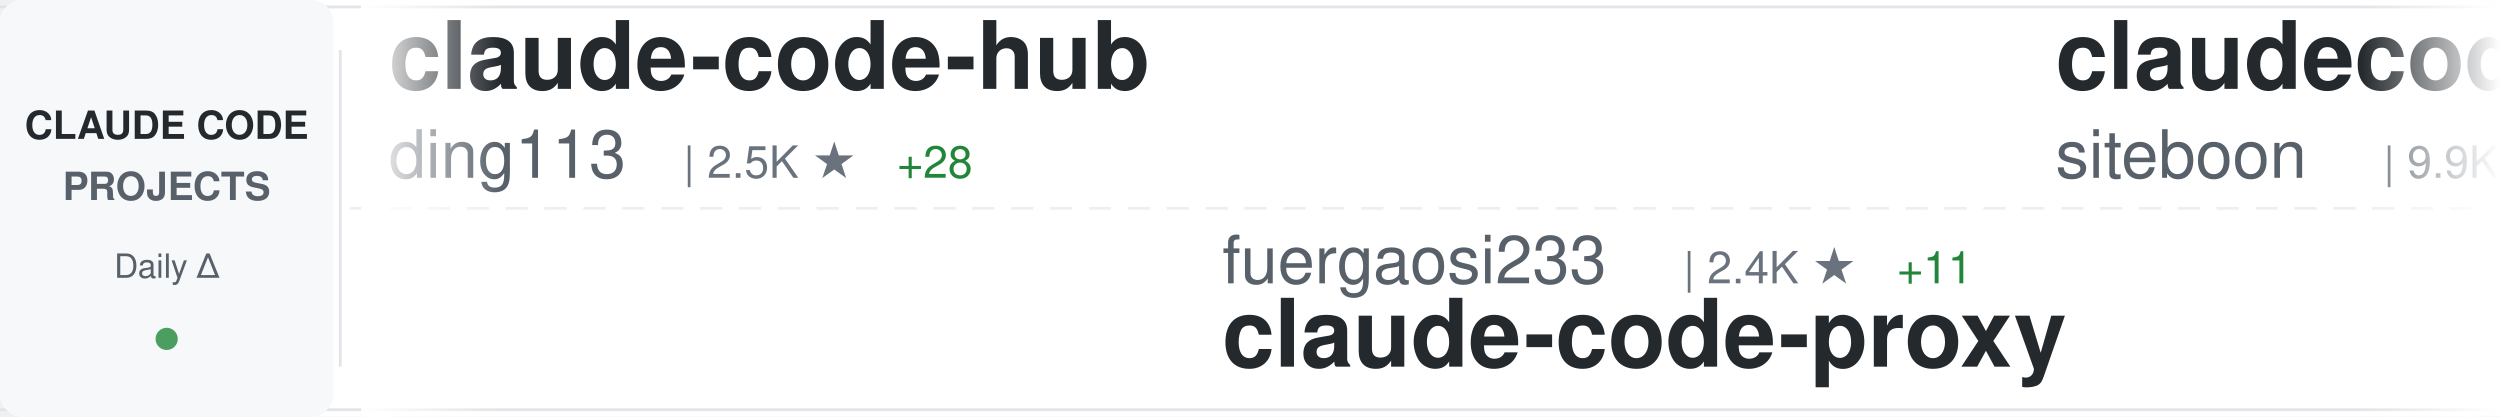
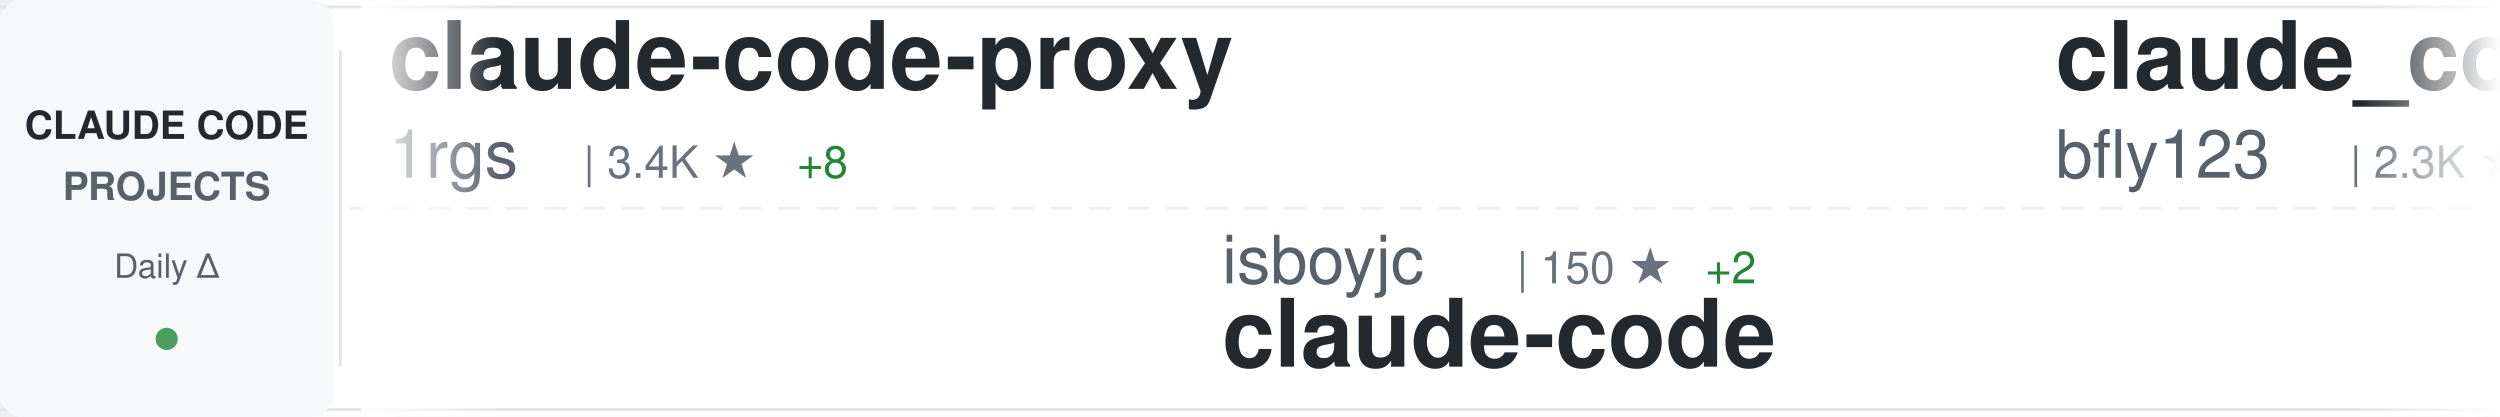
<svg xmlns="http://www.w3.org/2000/svg" width="900" height="150">
  <defs>
    <linearGradient id="awesomeLeftFade" x1="0%" y1="0%" x2="100%" y2="0%">
      <stop offset="0%" style="stop-color:#ffffff;stop-opacity:1" />
      <stop offset="100%" style="stop-color:#ffffff;stop-opacity:0" />
    </linearGradient>
    <linearGradient id="awesomeRightFade" x1="0%" y1="0%" x2="100%" y2="0%">
      <stop offset="0%" style="stop-color:#ffffff;stop-opacity:0" />
      <stop offset="100%" style="stop-color:#ffffff;stop-opacity:1" />
    </linearGradient>
  </defs>
  <rect width="900" height="150" fill="#ffffff" rx="8" />
  <rect x="0" y="2" width="900" height="1" fill="#e1e4e8" />
  <rect x="0" y="147" width="900" height="1" fill="#e1e4e8" />
  <line x1="0" y1="75" x2="900" y2="75" stroke="#e1e4e8" stroke-width="1" stroke-dasharray="8 6" opacity="0.6" />
  <rect x="0" y="0" width="120" height="150" fill="#f6f8fa" rx="8" />
  <text x="60" y="50" font-family="-apple-system, BlinkMacSystemFont, 'Segoe UI', Helvetica, Arial, sans-serif" font-size="14" font-weight="600" fill="#24292e" text-anchor="middle">CLAUDE CODE</text>
  <text x="60" y="72" font-family="-apple-system, BlinkMacSystemFont, 'Segoe UI', Helvetica, Arial, sans-serif" font-size="14" font-weight="600" fill="#586069" text-anchor="middle">PROJECTS</text>
  <text x="60" y="100" font-family="-apple-system, BlinkMacSystemFont, 'Segoe UI', Helvetica, Arial, sans-serif" font-size="12" font-weight="500" fill="#586069" text-anchor="middle">Daily Δ</text>
  <circle cx="60" cy="122" r="4" fill="#22863a" opacity="0.8" />
  <rect x="122" y="18" width="1" height="114" fill="#e1e4e8" />
  <clipPath id="awesomeTickerClip">
    <rect x="130" y="0" width="770" height="150" />
  </clipPath>
  <g clip-path="url(#awesomeTickerClip)">
    <g id="awesomeTickerItems">
      <animateTransform attributeName="transform" attributeType="XML" type="translate" from="0 0" to="-3000 0" dur="54s" repeatCount="indefinite" />
      <g transform="translate(0, 0)">
-         <text x="140" y="32" font-family="-apple-system, BlinkMacSystemFont, 'Segoe UI', Helvetica, Arial, sans-serif" font-size="34" font-weight="600" fill="#24292e">claude-code-hub</text>
-         <text x="140" y="64" font-family="-apple-system, BlinkMacSystemFont, 'Segoe UI', Helvetica, Arial, sans-serif" font-size="24" font-weight="400" fill="#586069">ding113</text>
-         <text x="246" y="64" font-family="-apple-system, BlinkMacSystemFont, 'Segoe UI', Helvetica, Arial, sans-serif" font-size="16" font-weight="500" fill="#6a737d">| 2.5K ★</text>
-         <text x="323" y="64" font-family="-apple-system, BlinkMacSystemFont, 'Segoe UI', Helvetica, Arial, sans-serif" font-size="16" font-weight="500" fill="#22863a"> +28</text>
+         <text x="140" y="32" font-family="-apple-system, BlinkMacSystemFont, 'Segoe UI', Helvetica, Arial, sans-serif" font-size="34" font-weight="600" fill="#24292e">claude-code-proxy</text>
+         <text x="140" y="64" font-family="-apple-system, BlinkMacSystemFont, 'Segoe UI', Helvetica, Arial, sans-serif" font-size="24" font-weight="400" fill="#586069">1rgs</text>
+         <text x="210" y="64" font-family="-apple-system, BlinkMacSystemFont, 'Segoe UI', Helvetica, Arial, sans-serif" font-size="16" font-weight="500" fill="#6a737d">| 3.4K ★</text>
+         <text x="287" y="64" font-family="-apple-system, BlinkMacSystemFont, 'Segoe UI', Helvetica, Arial, sans-serif" font-size="16" font-weight="500" fill="#22863a"> +8</text>
      </g>
      <g transform="translate(300, 0)">
-         <text x="140" y="102" font-family="-apple-system, BlinkMacSystemFont, 'Segoe UI', Helvetica, Arial, sans-serif" font-size="24" font-weight="400" fill="#586069">fuergaosi233</text>
-         <text x="306" y="102" font-family="-apple-system, BlinkMacSystemFont, 'Segoe UI', Helvetica, Arial, sans-serif" font-size="16" font-weight="500" fill="#6a737d">| 2.4K ★</text>
-         <text x="383" y="102" font-family="-apple-system, BlinkMacSystemFont, 'Segoe UI', Helvetica, Arial, sans-serif" font-size="16" font-weight="500" fill="#22863a"> +11</text>
-         <text x="140" y="132" font-family="-apple-system, BlinkMacSystemFont, 'Segoe UI', Helvetica, Arial, sans-serif" font-size="34" font-weight="600" fill="#24292e">claude-code-proxy</text>
+         <text x="140" y="102" font-family="-apple-system, BlinkMacSystemFont, 'Segoe UI', Helvetica, Arial, sans-serif" font-size="24" font-weight="400" fill="#586069">isboyjc</text>
+         <text x="246" y="102" font-family="-apple-system, BlinkMacSystemFont, 'Segoe UI', Helvetica, Arial, sans-serif" font-size="16" font-weight="500" fill="#6a737d">| 150 ★</text>
+         <text x="314" y="102" font-family="-apple-system, BlinkMacSystemFont, 'Segoe UI', Helvetica, Arial, sans-serif" font-size="16" font-weight="500" fill="#22863a"> +2</text>
+         <text x="140" y="132" font-family="-apple-system, BlinkMacSystemFont, 'Segoe UI', Helvetica, Arial, sans-serif" font-size="34" font-weight="600" fill="#24292e">claude-code</text>
      </g>
      <g transform="translate(600, 0)">
-         <text x="140" y="32" font-family="-apple-system, BlinkMacSystemFont, 'Segoe UI', Helvetica, Arial, sans-serif" font-size="34" font-weight="600" fill="#24292e">claudecodeui</text>
-         <text x="140" y="64" font-family="-apple-system, BlinkMacSystemFont, 'Segoe UI', Helvetica, Arial, sans-serif" font-size="24" font-weight="400" fill="#586069">siteboon</text>
-         <text x="258" y="64" font-family="-apple-system, BlinkMacSystemFont, 'Segoe UI', Helvetica, Arial, sans-serif" font-size="16" font-weight="500" fill="#6a737d">| 9.9K ★</text>
-         <text x="335" y="64" font-family="-apple-system, BlinkMacSystemFont, 'Segoe UI', Helvetica, Arial, sans-serif" font-size="16" font-weight="500" fill="#22863a"> +45</text>
-       </g>
-       <g transform="translate(900, 0)">
-         <text x="140" y="102" font-family="-apple-system, BlinkMacSystemFont, 'Segoe UI', Helvetica, Arial, sans-serif" font-size="24" font-weight="400" fill="#586069">pedrohcgs</text>
-         <text x="270" y="102" font-family="-apple-system, BlinkMacSystemFont, 'Segoe UI', Helvetica, Arial, sans-serif" font-size="16" font-weight="500" fill="#6a737d">| 926 ★</text>
-         <text x="338" y="102" font-family="-apple-system, BlinkMacSystemFont, 'Segoe UI', Helvetica, Arial, sans-serif" font-size="16" font-weight="500" fill="#22863a"> +4</text>
-         <text x="140" y="132" font-family="-apple-system, BlinkMacSystemFont, 'Segoe UI', Helvetica, Arial, sans-serif" font-size="34" font-weight="600" fill="#24292e">claude-code-my-workflow</text>
-       </g>
-       <g transform="translate(1200, 0)">
        <text x="140" y="32" font-family="-apple-system, BlinkMacSystemFont, 'Segoe UI', Helvetica, Arial, sans-serif" font-size="34" font-weight="600" fill="#24292e">claude_code_bridge</text>
        <text x="140" y="64" font-family="-apple-system, BlinkMacSystemFont, 'Segoe UI', Helvetica, Arial, sans-serif" font-size="24" font-weight="400" fill="#586069">bfly123</text>
        <text x="246" y="64" font-family="-apple-system, BlinkMacSystemFont, 'Segoe UI', Helvetica, Arial, sans-serif" font-size="16" font-weight="500" fill="#6a737d">| 2.3K ★</text>
        <text x="323" y="64" font-family="-apple-system, BlinkMacSystemFont, 'Segoe UI', Helvetica, Arial, sans-serif" font-size="16" font-weight="500" fill="#22863a"> +21</text>
      </g>
+       <g transform="translate(900, 0)">
+         <text x="140" y="102" font-family="-apple-system, BlinkMacSystemFont, 'Segoe UI', Helvetica, Arial, sans-serif" font-size="24" font-weight="400" fill="#586069">chauncygu</text>
+         <text x="270" y="102" font-family="-apple-system, BlinkMacSystemFont, 'Segoe UI', Helvetica, Arial, sans-serif" font-size="16" font-weight="500" fill="#6a737d">| 2.1K ★</text>
+         <text x="347" y="102" font-family="-apple-system, BlinkMacSystemFont, 'Segoe UI', Helvetica, Arial, sans-serif" font-size="16" font-weight="500" fill="#22863a"> +20</text>
+         <text x="140" y="132" font-family="-apple-system, BlinkMacSystemFont, 'Segoe UI', Helvetica, Arial, sans-serif" font-size="34" font-weight="600" fill="#24292e">collection-claude-code-s...</text>
+       </g>
+       <g transform="translate(1200, 0)">
+         <text x="140" y="32" font-family="-apple-system, BlinkMacSystemFont, 'Segoe UI', Helvetica, Arial, sans-serif" font-size="34" font-weight="600" fill="#24292e">claude-code-spec-workflo...</text>
+         <text x="140" y="64" font-family="-apple-system, BlinkMacSystemFont, 'Segoe UI', Helvetica, Arial, sans-serif" font-size="24" font-weight="400" fill="#586069">Pimzino</text>
+         <text x="246" y="64" font-family="-apple-system, BlinkMacSystemFont, 'Segoe UI', Helvetica, Arial, sans-serif" font-size="16" font-weight="500" fill="#6a737d">| 3.7K ★</text>
+         <text x="323" y="64" font-family="-apple-system, BlinkMacSystemFont, 'Segoe UI', Helvetica, Arial, sans-serif" font-size="16" font-weight="500" fill="#22863a"> +6</text>
+       </g>
      <g transform="translate(1500, 0)">
-         <text x="140" y="102" font-family="-apple-system, BlinkMacSystemFont, 'Segoe UI', Helvetica, Arial, sans-serif" font-size="24" font-weight="400" fill="#586069">Donchitos</text>
-         <text x="270" y="102" font-family="-apple-system, BlinkMacSystemFont, 'Segoe UI', Helvetica, Arial, sans-serif" font-size="16" font-weight="500" fill="#6a737d">| 11.2K ★</text>
-         <text x="356" y="102" font-family="-apple-system, BlinkMacSystemFont, 'Segoe UI', Helvetica, Arial, sans-serif" font-size="16" font-weight="500" fill="#22863a"> +1.0K</text>
-         <text x="140" y="132" font-family="-apple-system, BlinkMacSystemFont, 'Segoe UI', Helvetica, Arial, sans-serif" font-size="34" font-weight="600" fill="#24292e">Claude-Code-Game-Studios</text>
+         <text x="140" y="102" font-family="-apple-system, BlinkMacSystemFont, 'Segoe UI', Helvetica, Arial, sans-serif" font-size="24" font-weight="400" fill="#586069">hangsman</text>
+         <text x="258" y="102" font-family="-apple-system, BlinkMacSystemFont, 'Segoe UI', Helvetica, Arial, sans-serif" font-size="16" font-weight="500" fill="#6a737d">| 754 ★</text>
+         <text x="326" y="102" font-family="-apple-system, BlinkMacSystemFont, 'Segoe UI', Helvetica, Arial, sans-serif" font-size="16" font-weight="500" fill="#22863a"> +2</text>
+         <text x="140" y="132" font-family="-apple-system, BlinkMacSystemFont, 'Segoe UI', Helvetica, Arial, sans-serif" font-size="34" font-weight="600" fill="#24292e">claude-code-source</text>
      </g>
      <g transform="translate(1800, 0)">
-         <text x="140" y="32" font-family="-apple-system, BlinkMacSystemFont, 'Segoe UI', Helvetica, Arial, sans-serif" font-size="34" font-weight="600" fill="#24292e">claude-code-sourcemap</text>
-         <text x="140" y="64" font-family="-apple-system, BlinkMacSystemFont, 'Segoe UI', Helvetica, Arial, sans-serif" font-size="24" font-weight="400" fill="#586069">ChinaSiro</text>
-         <text x="270" y="64" font-family="-apple-system, BlinkMacSystemFont, 'Segoe UI', Helvetica, Arial, sans-serif" font-size="16" font-weight="500" fill="#6a737d">| 8.9K ★</text>
-         <text x="347" y="64" font-family="-apple-system, BlinkMacSystemFont, 'Segoe UI', Helvetica, Arial, sans-serif" font-size="16" font-weight="500" fill="#22863a"> +18</text>
+         <text x="140" y="32" font-family="-apple-system, BlinkMacSystemFont, 'Segoe UI', Helvetica, Arial, sans-serif" font-size="34" font-weight="600" fill="#24292e">my-claude-code-setup</text>
+         <text x="140" y="64" font-family="-apple-system, BlinkMacSystemFont, 'Segoe UI', Helvetica, Arial, sans-serif" font-size="24" font-weight="400" fill="#586069">centminmod</text>
+         <text x="282" y="64" font-family="-apple-system, BlinkMacSystemFont, 'Segoe UI', Helvetica, Arial, sans-serif" font-size="16" font-weight="500" fill="#6a737d">| 2.2K ★</text>
+         <text x="359" y="64" font-family="-apple-system, BlinkMacSystemFont, 'Segoe UI', Helvetica, Arial, sans-serif" font-size="16" font-weight="500" fill="#22863a"> +1</text>
      </g>
      <g transform="translate(2100, 0)">
-         <text x="140" y="102" font-family="-apple-system, BlinkMacSystemFont, 'Segoe UI', Helvetica, Arial, sans-serif" font-size="24" font-weight="400" fill="#586069">shareAI-lab</text>
-         <text x="294" y="102" font-family="-apple-system, BlinkMacSystemFont, 'Segoe UI', Helvetica, Arial, sans-serif" font-size="16" font-weight="500" fill="#6a737d">| 54.1K ★</text>
-         <text x="380" y="102" font-family="-apple-system, BlinkMacSystemFont, 'Segoe UI', Helvetica, Arial, sans-serif" font-size="16" font-weight="500" fill="#22863a"> +337</text>
-         <text x="140" y="132" font-family="-apple-system, BlinkMacSystemFont, 'Segoe UI', Helvetica, Arial, sans-serif" font-size="34" font-weight="600" fill="#24292e">learn-claude-code</text>
+         <text x="140" y="102" font-family="-apple-system, BlinkMacSystemFont, 'Segoe UI', Helvetica, Arial, sans-serif" font-size="24" font-weight="400" fill="#586069">fuergaosi233</text>
+         <text x="306" y="102" font-family="-apple-system, BlinkMacSystemFont, 'Segoe UI', Helvetica, Arial, sans-serif" font-size="16" font-weight="500" fill="#6a737d">| 2.4K ★</text>
+         <text x="383" y="102" font-family="-apple-system, BlinkMacSystemFont, 'Segoe UI', Helvetica, Arial, sans-serif" font-size="16" font-weight="500" fill="#22863a"> +12</text>
+         <text x="140" y="132" font-family="-apple-system, BlinkMacSystemFont, 'Segoe UI', Helvetica, Arial, sans-serif" font-size="34" font-weight="600" fill="#24292e">claude-code-proxy</text>
      </g>
      <g transform="translate(2400, 0)">
-         <text x="140" y="32" font-family="-apple-system, BlinkMacSystemFont, 'Segoe UI', Helvetica, Arial, sans-serif" font-size="34" font-weight="600" fill="#24292e">ClaudeCodeAgents</text>
-         <text x="140" y="64" font-family="-apple-system, BlinkMacSystemFont, 'Segoe UI', Helvetica, Arial, sans-serif" font-size="24" font-weight="400" fill="#586069">darcyegb</text>
-         <text x="258" y="64" font-family="-apple-system, BlinkMacSystemFont, 'Segoe UI', Helvetica, Arial, sans-serif" font-size="16" font-weight="500" fill="#6a737d">| 661 ★</text>
+         <text x="140" y="32" font-family="-apple-system, BlinkMacSystemFont, 'Segoe UI', Helvetica, Arial, sans-serif" font-size="34" font-weight="600" fill="#24292e">claude-code-source-build</text>
+         <text x="140" y="64" font-family="-apple-system, BlinkMacSystemFont, 'Segoe UI', Helvetica, Arial, sans-serif" font-size="24" font-weight="400" fill="#586069">andrew-kramer-inno</text>
+         <text x="378" y="64" font-family="-apple-system, BlinkMacSystemFont, 'Segoe UI', Helvetica, Arial, sans-serif" font-size="16" font-weight="500" fill="#6a737d">| 572 ★</text>
+         <text x="446" y="64" font-family="-apple-system, BlinkMacSystemFont, 'Segoe UI', Helvetica, Arial, sans-serif" font-size="16" font-weight="500" fill="#22863a"> +4</text>
      </g>
      <g transform="translate(2700, 0)">
-         <text x="140" y="102" font-family="-apple-system, BlinkMacSystemFont, 'Segoe UI', Helvetica, Arial, sans-serif" font-size="24" font-weight="400" fill="#586069">kodu-ai</text>
-         <text x="246" y="102" font-family="-apple-system, BlinkMacSystemFont, 'Segoe UI', Helvetica, Arial, sans-serif" font-size="16" font-weight="500" fill="#6a737d">| 5.3K ★</text>
-         <text x="323" y="102" font-family="-apple-system, BlinkMacSystemFont, 'Segoe UI', Helvetica, Arial, sans-serif" font-size="16" font-weight="500" fill="#22863a"> +1</text>
-         <text x="140" y="132" font-family="-apple-system, BlinkMacSystemFont, 'Segoe UI', Helvetica, Arial, sans-serif" font-size="34" font-weight="600" fill="#24292e">claude-coder</text>
+         <text x="140" y="102" font-family="-apple-system, BlinkMacSystemFont, 'Segoe UI', Helvetica, Arial, sans-serif" font-size="24" font-weight="400" fill="#586069">repowise-dev</text>
+         <text x="306" y="102" font-family="-apple-system, BlinkMacSystemFont, 'Segoe UI', Helvetica, Arial, sans-serif" font-size="16" font-weight="500" fill="#6a737d">| 941 ★</text>
+         <text x="374" y="102" font-family="-apple-system, BlinkMacSystemFont, 'Segoe UI', Helvetica, Arial, sans-serif" font-size="16" font-weight="500" fill="#22863a"> +3</text>
+         <text x="140" y="132" font-family="-apple-system, BlinkMacSystemFont, 'Segoe UI', Helvetica, Arial, sans-serif" font-size="34" font-weight="600" fill="#24292e">claude-code-prompts</text>
      </g>
      <g transform="translate(3000, 0)">
-         <text x="140" y="32" font-family="-apple-system, BlinkMacSystemFont, 'Segoe UI', Helvetica, Arial, sans-serif" font-size="34" font-weight="600" fill="#24292e">claude-code-hub</text>
-         <text x="140" y="64" font-family="-apple-system, BlinkMacSystemFont, 'Segoe UI', Helvetica, Arial, sans-serif" font-size="24" font-weight="400" fill="#586069">ding113</text>
-         <text x="246" y="64" font-family="-apple-system, BlinkMacSystemFont, 'Segoe UI', Helvetica, Arial, sans-serif" font-size="16" font-weight="500" fill="#6a737d">| 2.5K ★</text>
-         <text x="323" y="64" font-family="-apple-system, BlinkMacSystemFont, 'Segoe UI', Helvetica, Arial, sans-serif" font-size="16" font-weight="500" fill="#22863a"> +28</text>
+         <text x="140" y="32" font-family="-apple-system, BlinkMacSystemFont, 'Segoe UI', Helvetica, Arial, sans-serif" font-size="34" font-weight="600" fill="#24292e">claude-code-proxy</text>
+         <text x="140" y="64" font-family="-apple-system, BlinkMacSystemFont, 'Segoe UI', Helvetica, Arial, sans-serif" font-size="24" font-weight="400" fill="#586069">1rgs</text>
+         <text x="210" y="64" font-family="-apple-system, BlinkMacSystemFont, 'Segoe UI', Helvetica, Arial, sans-serif" font-size="16" font-weight="500" fill="#6a737d">| 3.4K ★</text>
+         <text x="287" y="64" font-family="-apple-system, BlinkMacSystemFont, 'Segoe UI', Helvetica, Arial, sans-serif" font-size="16" font-weight="500" fill="#22863a"> +8</text>
      </g>
      <g transform="translate(3300, 0)">
-         <text x="140" y="102" font-family="-apple-system, BlinkMacSystemFont, 'Segoe UI', Helvetica, Arial, sans-serif" font-size="24" font-weight="400" fill="#586069">fuergaosi233</text>
-         <text x="306" y="102" font-family="-apple-system, BlinkMacSystemFont, 'Segoe UI', Helvetica, Arial, sans-serif" font-size="16" font-weight="500" fill="#6a737d">| 2.4K ★</text>
-         <text x="383" y="102" font-family="-apple-system, BlinkMacSystemFont, 'Segoe UI', Helvetica, Arial, sans-serif" font-size="16" font-weight="500" fill="#22863a"> +11</text>
-         <text x="140" y="132" font-family="-apple-system, BlinkMacSystemFont, 'Segoe UI', Helvetica, Arial, sans-serif" font-size="34" font-weight="600" fill="#24292e">claude-code-proxy</text>
+         <text x="140" y="102" font-family="-apple-system, BlinkMacSystemFont, 'Segoe UI', Helvetica, Arial, sans-serif" font-size="24" font-weight="400" fill="#586069">isboyjc</text>
+         <text x="246" y="102" font-family="-apple-system, BlinkMacSystemFont, 'Segoe UI', Helvetica, Arial, sans-serif" font-size="16" font-weight="500" fill="#6a737d">| 150 ★</text>
+         <text x="314" y="102" font-family="-apple-system, BlinkMacSystemFont, 'Segoe UI', Helvetica, Arial, sans-serif" font-size="16" font-weight="500" fill="#22863a"> +2</text>
+         <text x="140" y="132" font-family="-apple-system, BlinkMacSystemFont, 'Segoe UI', Helvetica, Arial, sans-serif" font-size="34" font-weight="600" fill="#24292e">claude-code</text>
      </g>
      <g transform="translate(3600, 0)">
-         <text x="140" y="32" font-family="-apple-system, BlinkMacSystemFont, 'Segoe UI', Helvetica, Arial, sans-serif" font-size="34" font-weight="600" fill="#24292e">claudecodeui</text>
-         <text x="140" y="64" font-family="-apple-system, BlinkMacSystemFont, 'Segoe UI', Helvetica, Arial, sans-serif" font-size="24" font-weight="400" fill="#586069">siteboon</text>
-         <text x="258" y="64" font-family="-apple-system, BlinkMacSystemFont, 'Segoe UI', Helvetica, Arial, sans-serif" font-size="16" font-weight="500" fill="#6a737d">| 9.9K ★</text>
-         <text x="335" y="64" font-family="-apple-system, BlinkMacSystemFont, 'Segoe UI', Helvetica, Arial, sans-serif" font-size="16" font-weight="500" fill="#22863a"> +45</text>
+         <text x="140" y="32" font-family="-apple-system, BlinkMacSystemFont, 'Segoe UI', Helvetica, Arial, sans-serif" font-size="34" font-weight="600" fill="#24292e">claude_code_bridge</text>
+         <text x="140" y="64" font-family="-apple-system, BlinkMacSystemFont, 'Segoe UI', Helvetica, Arial, sans-serif" font-size="24" font-weight="400" fill="#586069">bfly123</text>
+         <text x="246" y="64" font-family="-apple-system, BlinkMacSystemFont, 'Segoe UI', Helvetica, Arial, sans-serif" font-size="16" font-weight="500" fill="#6a737d">| 2.3K ★</text>
+         <text x="323" y="64" font-family="-apple-system, BlinkMacSystemFont, 'Segoe UI', Helvetica, Arial, sans-serif" font-size="16" font-weight="500" fill="#22863a"> +21</text>
      </g>
      <g transform="translate(3900, 0)">
-         <text x="140" y="102" font-family="-apple-system, BlinkMacSystemFont, 'Segoe UI', Helvetica, Arial, sans-serif" font-size="24" font-weight="400" fill="#586069">pedrohcgs</text>
-         <text x="270" y="102" font-family="-apple-system, BlinkMacSystemFont, 'Segoe UI', Helvetica, Arial, sans-serif" font-size="16" font-weight="500" fill="#6a737d">| 926 ★</text>
-         <text x="338" y="102" font-family="-apple-system, BlinkMacSystemFont, 'Segoe UI', Helvetica, Arial, sans-serif" font-size="16" font-weight="500" fill="#22863a"> +4</text>
-         <text x="140" y="132" font-family="-apple-system, BlinkMacSystemFont, 'Segoe UI', Helvetica, Arial, sans-serif" font-size="34" font-weight="600" fill="#24292e">claude-code-my-workflow</text>
+         <text x="140" y="102" font-family="-apple-system, BlinkMacSystemFont, 'Segoe UI', Helvetica, Arial, sans-serif" font-size="24" font-weight="400" fill="#586069">chauncygu</text>
+         <text x="270" y="102" font-family="-apple-system, BlinkMacSystemFont, 'Segoe UI', Helvetica, Arial, sans-serif" font-size="16" font-weight="500" fill="#6a737d">| 2.1K ★</text>
+         <text x="347" y="102" font-family="-apple-system, BlinkMacSystemFont, 'Segoe UI', Helvetica, Arial, sans-serif" font-size="16" font-weight="500" fill="#22863a"> +20</text>
+         <text x="140" y="132" font-family="-apple-system, BlinkMacSystemFont, 'Segoe UI', Helvetica, Arial, sans-serif" font-size="34" font-weight="600" fill="#24292e">collection-claude-code-s...</text>
      </g>
    </g>
  </g>
  <rect x="130" y="0" width="50" height="150" fill="url(#awesomeLeftFade)" />
  <rect x="850" y="0" width="50" height="150" fill="url(#awesomeRightFade)" />
</svg>
